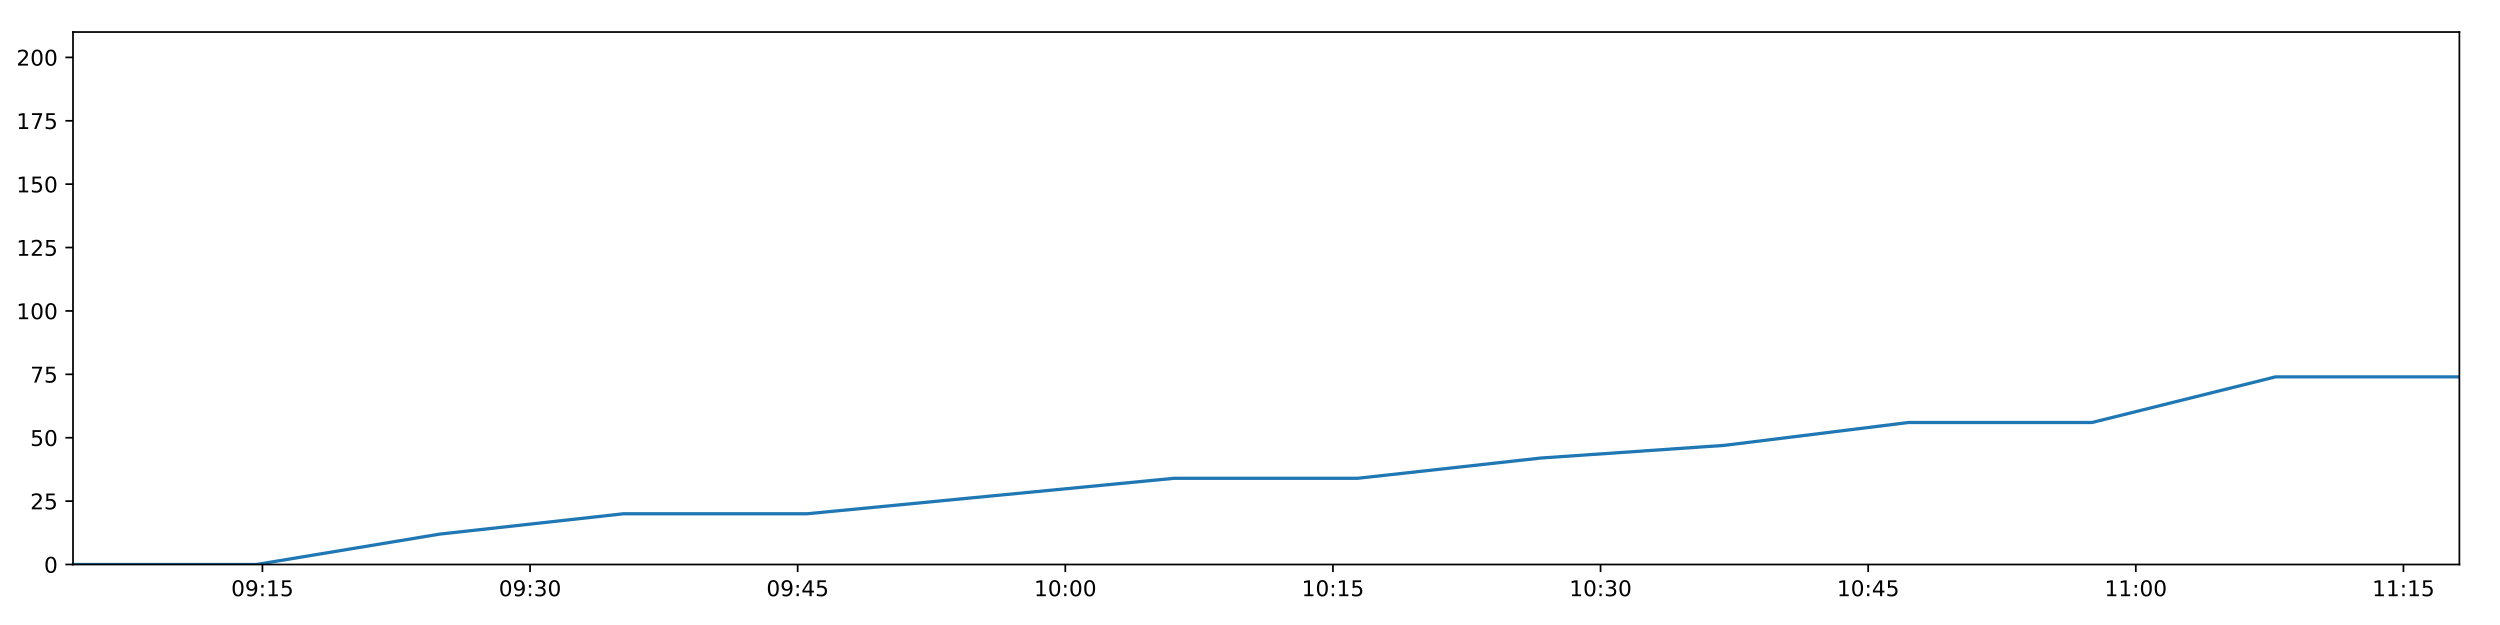
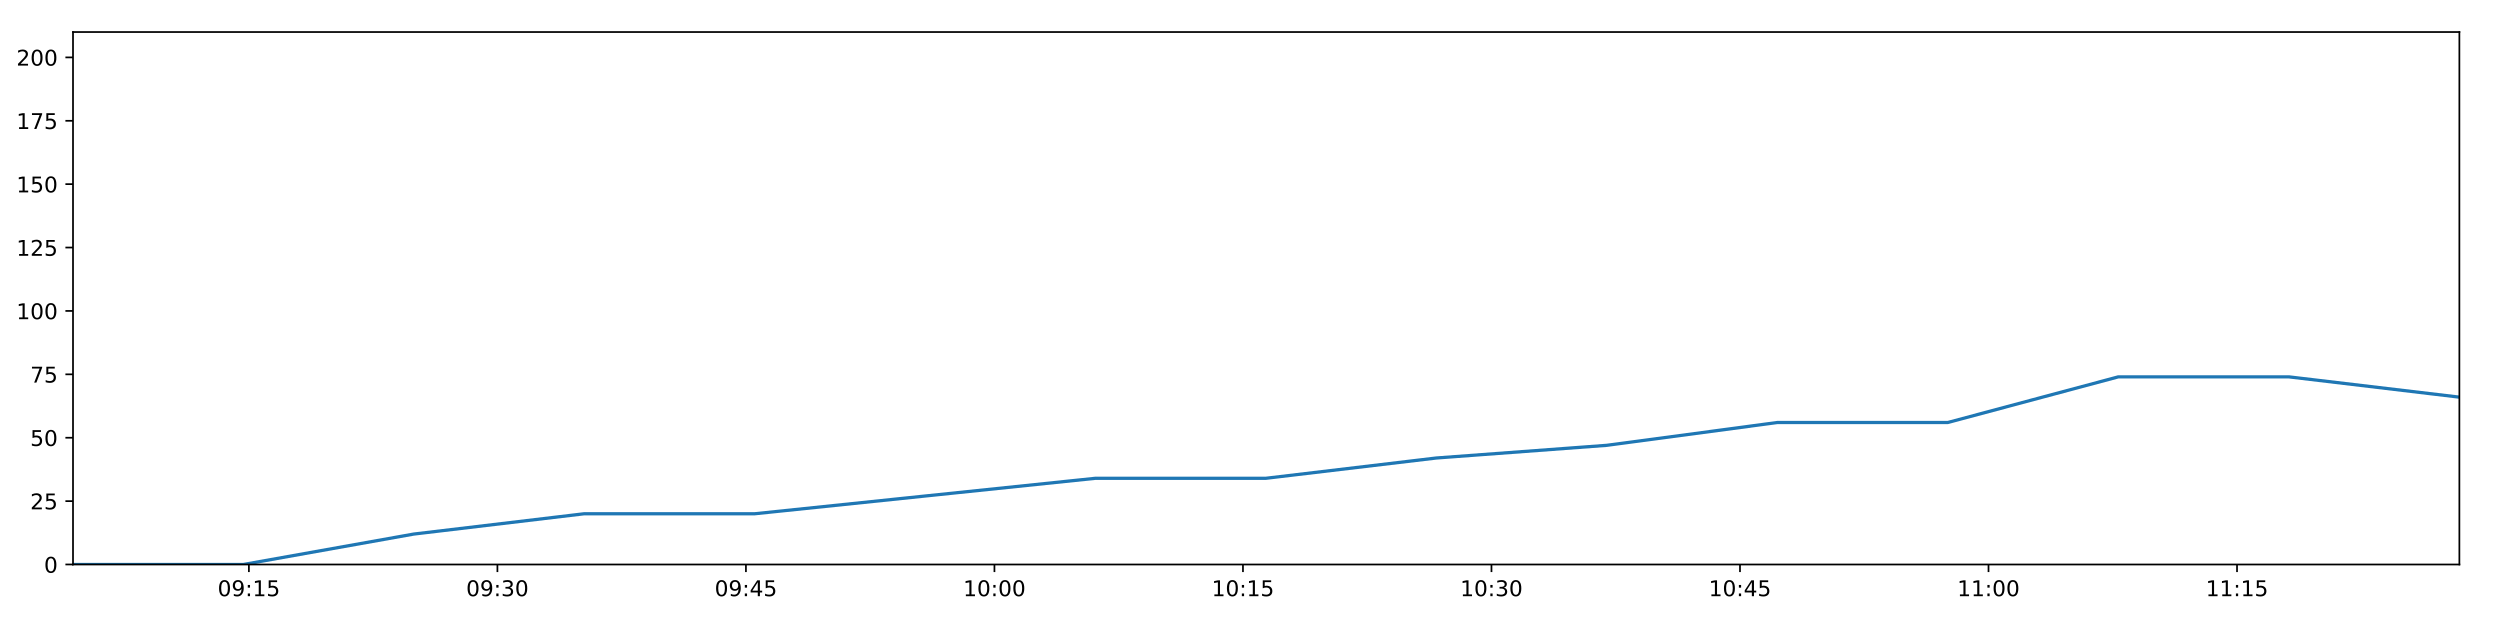
<svg xmlns="http://www.w3.org/2000/svg" xmlns:xlink="http://www.w3.org/1999/xlink" height="288pt" version="1.1" viewBox="0 0 1152 288" width="1152pt">
  <defs>
    <style type="text/css">
*{stroke-linecap:butt;stroke-linejoin:round;}
  </style>
  </defs>
  <g id="figure_1">
    <g id="patch_1">
      <path d="M 0 288  L 1152 288  L 1152 0  L 0 0  z " style="fill:#ffffff;" />
    </g>
    <g id="axes_1">
      <g id="patch_2">
        <path d="M 33.64 260.12  L 1133.28 260.12  L 1133.28 14.76  L 33.64 14.76  z " style="fill:#ffffff;" />
      </g>
      <g id="matplotlib.axis_1">
        <g id="xtick_1">
          <g id="line2d_1">
            <defs>
-               <path d="M 0 0  L 0 3.5  " id="m4772230a8e" style="stroke:#000000;stroke-width:0.8;" />
-             </defs>
-             <g>
-               <use style="stroke:#000000;stroke-width:0.8;" x="120.922" xlink:href="#m4772230a8e" y="260.12" />
+               <path d="M 0 0  L 0 3.5  " id="mb942e8ad70" style="stroke:#000000;stroke-width:0.8;" />
+             </defs>
+             <g>
+               <use style="stroke:#000000;stroke-width:0.8;" x="114.69" xlink:href="#mb942e8ad70" y="260.12" />
            </g>
          </g>
          <g id="text_1">
            <defs>
              <path d="M 31.781 66.406  Q 24.172 66.406 20.328 58.906  Q 16.5 51.422 16.5 36.375  Q 16.5 21.391 20.328 13.891  Q 24.172 6.391 31.781 6.391  Q 39.453 6.391 43.281 13.891  Q 47.125 21.391 47.125 36.375  Q 47.125 51.422 43.281 58.906  Q 39.453 66.406 31.781 66.406  z M 31.781 74.219  Q 44.047 74.219 50.516 64.516  Q 56.984 54.828 56.984 36.375  Q 56.984 17.969 50.516 8.266  Q 44.047 -1.422 31.781 -1.422  Q 19.531 -1.422 13.062 8.266  Q 6.594 17.969 6.594 36.375  Q 6.594 54.828 13.062 64.516  Q 19.531 74.219 31.781 74.219  z " id="DejaVuSans-48" />
              <path d="M 10.984 1.516  L 10.984 10.5  Q 14.703 8.734 18.5 7.812  Q 22.312 6.891 25.984 6.891  Q 35.75 6.891 40.891 13.453  Q 46.047 20.016 46.781 33.406  Q 43.953 29.203 39.594 26.953  Q 35.25 24.703 29.984 24.703  Q 19.047 24.703 12.672 31.312  Q 6.297 37.938 6.297 49.422  Q 6.297 60.641 12.938 67.422  Q 19.578 74.219 30.609 74.219  Q 43.266 74.219 49.922 64.516  Q 56.594 54.828 56.594 36.375  Q 56.594 19.141 48.406 8.859  Q 40.234 -1.422 26.422 -1.422  Q 22.703 -1.422 18.891 -0.688  Q 15.094 0.047 10.984 1.516  z M 30.609 32.422  Q 37.25 32.422 41.125 36.953  Q 45.016 41.5 45.016 49.422  Q 45.016 57.281 41.125 61.844  Q 37.25 66.406 30.609 66.406  Q 23.969 66.406 20.094 61.844  Q 16.219 57.281 16.219 49.422  Q 16.219 41.5 20.094 36.953  Q 23.969 32.422 30.609 32.422  z " id="DejaVuSans-57" />
              <path d="M 11.719 12.406  L 22.016 12.406  L 22.016 0  L 11.719 0  z M 11.719 51.703  L 22.016 51.703  L 22.016 39.312  L 11.719 39.312  z " id="DejaVuSans-58" />
              <path d="M 12.406 8.297  L 28.516 8.297  L 28.516 63.922  L 10.984 60.406  L 10.984 69.391  L 28.422 72.906  L 38.281 72.906  L 38.281 8.297  L 54.391 8.297  L 54.391 0  L 12.406 0  z " id="DejaVuSans-49" />
              <path d="M 10.797 72.906  L 49.516 72.906  L 49.516 64.594  L 19.828 64.594  L 19.828 46.734  Q 21.969 47.469 24.109 47.828  Q 26.266 48.188 28.422 48.188  Q 40.625 48.188 47.75 41.5  Q 54.891 34.812 54.891 23.391  Q 54.891 11.625 47.562 5.094  Q 40.234 -1.422 26.906 -1.422  Q 22.312 -1.422 17.547 -0.641  Q 12.797 0.141 7.719 1.703  L 7.719 11.625  Q 12.109 9.234 16.797 8.062  Q 21.484 6.891 26.703 6.891  Q 35.156 6.891 40.078 11.328  Q 45.016 15.766 45.016 23.391  Q 45.016 31 40.078 35.438  Q 35.156 39.891 26.703 39.891  Q 22.75 39.891 18.812 39.016  Q 14.891 38.141 10.797 36.281  z " id="DejaVuSans-53" />
            </defs>
-             <g transform="translate(106.513 274.7184)scale(0.1 -0.1)">
+             <g transform="translate(100.2803 274.7184)scale(0.1 -0.1)">
              <use xlink:href="#DejaVuSans-48" />
              <use x="63.623" xlink:href="#DejaVuSans-57" />
              <use x="127.246" xlink:href="#DejaVuSans-58" />
              <use x="160.938" xlink:href="#DejaVuSans-49" />
              <use x="224.561" xlink:href="#DejaVuSans-53" />
            </g>
          </g>
        </g>
        <g id="xtick_2">
          <g id="line2d_2">
            <g>
-               <use style="stroke:#000000;stroke-width:0.8;" x="244.245" xlink:href="#m4772230a8e" y="260.12" />
+               <use style="stroke:#000000;stroke-width:0.8;" x="229.206" xlink:href="#mb942e8ad70" y="260.12" />
            </g>
          </g>
          <g id="text_2">
            <defs>
              <path d="M 40.578 39.312  Q 47.656 37.797 51.625 33  Q 55.609 28.219 55.609 21.188  Q 55.609 10.406 48.188 4.484  Q 40.766 -1.422 27.094 -1.422  Q 22.516 -1.422 17.656 -0.516  Q 12.797 0.391 7.625 2.203  L 7.625 11.719  Q 11.719 9.328 16.594 8.109  Q 21.484 6.891 26.812 6.891  Q 36.078 6.891 40.938 10.547  Q 45.797 14.203 45.797 21.188  Q 45.797 27.641 41.281 31.266  Q 36.766 34.906 28.719 34.906  L 20.219 34.906  L 20.219 43.016  L 29.109 43.016  Q 36.375 43.016 40.234 45.922  Q 44.094 48.828 44.094 54.297  Q 44.094 59.906 40.109 62.906  Q 36.141 65.922 28.719 65.922  Q 24.656 65.922 20.016 65.031  Q 15.375 64.156 9.812 62.312  L 9.812 71.094  Q 15.438 72.656 20.344 73.438  Q 25.25 74.219 29.594 74.219  Q 40.828 74.219 47.359 69.109  Q 53.906 64.016 53.906 55.328  Q 53.906 49.266 50.438 45.094  Q 46.969 40.922 40.578 39.312  z " id="DejaVuSans-51" />
            </defs>
-             <g transform="translate(229.8356 274.7184)scale(0.1 -0.1)">
+             <g transform="translate(214.7966 274.7184)scale(0.1 -0.1)">
              <use xlink:href="#DejaVuSans-48" />
              <use x="63.623" xlink:href="#DejaVuSans-57" />
              <use x="127.246" xlink:href="#DejaVuSans-58" />
              <use x="160.938" xlink:href="#DejaVuSans-51" />
              <use x="224.561" xlink:href="#DejaVuSans-48" />
            </g>
          </g>
        </g>
        <g id="xtick_3">
          <g id="line2d_3">
            <g>
-               <use style="stroke:#000000;stroke-width:0.8;" x="367.568" xlink:href="#m4772230a8e" y="260.12" />
+               <use style="stroke:#000000;stroke-width:0.8;" x="343.722" xlink:href="#mb942e8ad70" y="260.12" />
            </g>
          </g>
          <g id="text_3">
            <defs>
              <path d="M 37.797 64.312  L 12.891 25.391  L 37.797 25.391  z M 35.203 72.906  L 47.609 72.906  L 47.609 25.391  L 58.016 25.391  L 58.016 17.188  L 47.609 17.188  L 47.609 0  L 37.797 0  L 37.797 17.188  L 4.891 17.188  L 4.891 26.703  z " id="DejaVuSans-52" />
            </defs>
-             <g transform="translate(353.1582 274.7184)scale(0.1 -0.1)">
+             <g transform="translate(329.3129 274.7184)scale(0.1 -0.1)">
              <use xlink:href="#DejaVuSans-48" />
              <use x="63.623" xlink:href="#DejaVuSans-57" />
              <use x="127.246" xlink:href="#DejaVuSans-58" />
              <use x="160.938" xlink:href="#DejaVuSans-52" />
              <use x="224.561" xlink:href="#DejaVuSans-53" />
            </g>
          </g>
        </g>
        <g id="xtick_4">
          <g id="line2d_4">
            <g>
-               <use style="stroke:#000000;stroke-width:0.8;" x="490.89" xlink:href="#m4772230a8e" y="260.12" />
+               <use style="stroke:#000000;stroke-width:0.8;" x="458.239" xlink:href="#mb942e8ad70" y="260.12" />
            </g>
          </g>
          <g id="text_4">
-             <g transform="translate(476.4809 274.7184)scale(0.1 -0.1)">
+             <g transform="translate(443.8292 274.7184)scale(0.1 -0.1)">
              <use xlink:href="#DejaVuSans-49" />
              <use x="63.623" xlink:href="#DejaVuSans-48" />
              <use x="127.246" xlink:href="#DejaVuSans-58" />
              <use x="160.938" xlink:href="#DejaVuSans-48" />
              <use x="224.561" xlink:href="#DejaVuSans-48" />
            </g>
          </g>
        </g>
        <g id="xtick_5">
          <g id="line2d_5">
            <g>
-               <use style="stroke:#000000;stroke-width:0.8;" x="614.213" xlink:href="#m4772230a8e" y="260.12" />
+               <use style="stroke:#000000;stroke-width:0.8;" x="572.755" xlink:href="#mb942e8ad70" y="260.12" />
            </g>
          </g>
          <g id="text_5">
-             <g transform="translate(599.8035 274.7184)scale(0.1 -0.1)">
+             <g transform="translate(558.3455 274.7184)scale(0.1 -0.1)">
              <use xlink:href="#DejaVuSans-49" />
              <use x="63.623" xlink:href="#DejaVuSans-48" />
              <use x="127.246" xlink:href="#DejaVuSans-58" />
              <use x="160.938" xlink:href="#DejaVuSans-49" />
              <use x="224.561" xlink:href="#DejaVuSans-53" />
            </g>
          </g>
        </g>
        <g id="xtick_6">
          <g id="line2d_6">
            <g>
-               <use style="stroke:#000000;stroke-width:0.8;" x="737.535" xlink:href="#m4772230a8e" y="260.12" />
+               <use style="stroke:#000000;stroke-width:0.8;" x="687.271" xlink:href="#mb942e8ad70" y="260.12" />
            </g>
          </g>
          <g id="text_6">
-             <g transform="translate(723.1261 274.7184)scale(0.1 -0.1)">
+             <g transform="translate(672.8618 274.7184)scale(0.1 -0.1)">
              <use xlink:href="#DejaVuSans-49" />
              <use x="63.623" xlink:href="#DejaVuSans-48" />
              <use x="127.246" xlink:href="#DejaVuSans-58" />
              <use x="160.938" xlink:href="#DejaVuSans-51" />
              <use x="224.561" xlink:href="#DejaVuSans-48" />
            </g>
          </g>
        </g>
        <g id="xtick_7">
          <g id="line2d_7">
            <g>
-               <use style="stroke:#000000;stroke-width:0.8;" x="860.858" xlink:href="#m4772230a8e" y="260.12" />
+               <use style="stroke:#000000;stroke-width:0.8;" x="801.787" xlink:href="#mb942e8ad70" y="260.12" />
            </g>
          </g>
          <g id="text_7">
-             <g transform="translate(846.4487 274.7184)scale(0.1 -0.1)">
+             <g transform="translate(787.3781 274.7184)scale(0.1 -0.1)">
              <use xlink:href="#DejaVuSans-49" />
              <use x="63.623" xlink:href="#DejaVuSans-48" />
              <use x="127.246" xlink:href="#DejaVuSans-58" />
              <use x="160.938" xlink:href="#DejaVuSans-52" />
              <use x="224.561" xlink:href="#DejaVuSans-53" />
            </g>
          </g>
        </g>
        <g id="xtick_8">
          <g id="line2d_8">
            <g>
-               <use style="stroke:#000000;stroke-width:0.8;" x="984.181" xlink:href="#m4772230a8e" y="260.12" />
+               <use style="stroke:#000000;stroke-width:0.8;" x="916.304" xlink:href="#mb942e8ad70" y="260.12" />
            </g>
          </g>
          <g id="text_8">
-             <g transform="translate(969.7713 274.7184)scale(0.1 -0.1)">
+             <g transform="translate(901.8944 274.7184)scale(0.1 -0.1)">
              <use xlink:href="#DejaVuSans-49" />
              <use x="63.623" xlink:href="#DejaVuSans-49" />
              <use x="127.246" xlink:href="#DejaVuSans-58" />
              <use x="160.938" xlink:href="#DejaVuSans-48" />
              <use x="224.561" xlink:href="#DejaVuSans-48" />
            </g>
          </g>
        </g>
        <g id="xtick_9">
          <g id="line2d_9">
            <g>
-               <use style="stroke:#000000;stroke-width:0.8;" x="1107.503" xlink:href="#m4772230a8e" y="260.12" />
+               <use style="stroke:#000000;stroke-width:0.8;" x="1030.82" xlink:href="#mb942e8ad70" y="260.12" />
            </g>
          </g>
          <g id="text_9">
-             <g transform="translate(1093.094 274.7184)scale(0.1 -0.1)">
+             <g transform="translate(1016.411 274.7184)scale(0.1 -0.1)">
              <use xlink:href="#DejaVuSans-49" />
              <use x="63.623" xlink:href="#DejaVuSans-49" />
              <use x="127.246" xlink:href="#DejaVuSans-58" />
              <use x="160.938" xlink:href="#DejaVuSans-49" />
              <use x="224.561" xlink:href="#DejaVuSans-53" />
            </g>
          </g>
        </g>
      </g>
      <g id="matplotlib.axis_2">
        <g id="ytick_1">
          <g id="line2d_10">
            <defs>
-               <path d="M 0 0  L -3.5 0  " id="m9a7862c953" style="stroke:#000000;stroke-width:0.8;" />
-             </defs>
-             <g>
-               <use style="stroke:#000000;stroke-width:0.8;" x="33.64" xlink:href="#m9a7862c953" y="260.12" />
+               <path d="M 0 0  L -3.5 0  " id="m07fb4e1b34" style="stroke:#000000;stroke-width:0.8;" />
+             </defs>
+             <g>
+               <use style="stroke:#000000;stroke-width:0.8;" x="33.64" xlink:href="#m07fb4e1b34" y="260.12" />
            </g>
          </g>
          <g id="text_10">
            <g transform="translate(20.2775 263.9192)scale(0.1 -0.1)">
              <use xlink:href="#DejaVuSans-48" />
            </g>
          </g>
        </g>
        <g id="ytick_2">
          <g id="line2d_11">
            <g>
-               <use style="stroke:#000000;stroke-width:0.8;" x="33.64" xlink:href="#m9a7862c953" y="230.91" />
+               <use style="stroke:#000000;stroke-width:0.8;" x="33.64" xlink:href="#m07fb4e1b34" y="230.91" />
            </g>
          </g>
          <g id="text_11">
            <defs>
              <path d="M 19.188 8.297  L 53.609 8.297  L 53.609 0  L 7.328 0  L 7.328 8.297  Q 12.938 14.109 22.625 23.891  Q 32.328 33.688 34.812 36.531  Q 39.547 41.844 41.422 45.531  Q 43.312 49.219 43.312 52.781  Q 43.312 58.594 39.234 62.25  Q 35.156 65.922 28.609 65.922  Q 23.969 65.922 18.812 64.312  Q 13.672 62.703 7.812 59.422  L 7.812 69.391  Q 13.766 71.781 18.938 73  Q 24.125 74.219 28.422 74.219  Q 39.75 74.219 46.484 68.547  Q 53.219 62.891 53.219 53.422  Q 53.219 48.922 51.531 44.891  Q 49.859 40.875 45.406 35.406  Q 44.188 33.984 37.641 27.219  Q 31.109 20.453 19.188 8.297  z " id="DejaVuSans-50" />
            </defs>
            <g transform="translate(13.915 234.7097)scale(0.1 -0.1)">
              <use xlink:href="#DejaVuSans-50" />
              <use x="63.623" xlink:href="#DejaVuSans-53" />
            </g>
          </g>
        </g>
        <g id="ytick_3">
          <g id="line2d_12">
            <g>
-               <use style="stroke:#000000;stroke-width:0.8;" x="33.64" xlink:href="#m9a7862c953" y="201.701" />
+               <use style="stroke:#000000;stroke-width:0.8;" x="33.64" xlink:href="#m07fb4e1b34" y="201.701" />
            </g>
          </g>
          <g id="text_12">
            <g transform="translate(13.915 205.5002)scale(0.1 -0.1)">
              <use xlink:href="#DejaVuSans-53" />
              <use x="63.623" xlink:href="#DejaVuSans-48" />
            </g>
          </g>
        </g>
        <g id="ytick_4">
          <g id="line2d_13">
            <g>
-               <use style="stroke:#000000;stroke-width:0.8;" x="33.64" xlink:href="#m9a7862c953" y="172.491" />
+               <use style="stroke:#000000;stroke-width:0.8;" x="33.64" xlink:href="#m07fb4e1b34" y="172.491" />
            </g>
          </g>
          <g id="text_13">
            <defs>
              <path d="M 8.203 72.906  L 55.078 72.906  L 55.078 68.703  L 28.609 0  L 18.312 0  L 43.219 64.594  L 8.203 64.594  z " id="DejaVuSans-55" />
            </defs>
            <g transform="translate(13.915 176.2906)scale(0.1 -0.1)">
              <use xlink:href="#DejaVuSans-55" />
              <use x="63.623" xlink:href="#DejaVuSans-53" />
            </g>
          </g>
        </g>
        <g id="ytick_5">
          <g id="line2d_14">
            <g>
-               <use style="stroke:#000000;stroke-width:0.8;" x="33.64" xlink:href="#m9a7862c953" y="143.282" />
+               <use style="stroke:#000000;stroke-width:0.8;" x="33.64" xlink:href="#m07fb4e1b34" y="143.282" />
            </g>
          </g>
          <g id="text_14">
            <g transform="translate(7.5525 147.0811)scale(0.1 -0.1)">
              <use xlink:href="#DejaVuSans-49" />
              <use x="63.623" xlink:href="#DejaVuSans-48" />
              <use x="127.246" xlink:href="#DejaVuSans-48" />
            </g>
          </g>
        </g>
        <g id="ytick_6">
          <g id="line2d_15">
            <g>
-               <use style="stroke:#000000;stroke-width:0.8;" x="33.64" xlink:href="#m9a7862c953" y="114.072" />
+               <use style="stroke:#000000;stroke-width:0.8;" x="33.64" xlink:href="#m07fb4e1b34" y="114.072" />
            </g>
          </g>
          <g id="text_15">
            <g transform="translate(7.5525 117.8716)scale(0.1 -0.1)">
              <use xlink:href="#DejaVuSans-49" />
              <use x="63.623" xlink:href="#DejaVuSans-50" />
              <use x="127.246" xlink:href="#DejaVuSans-53" />
            </g>
          </g>
        </g>
        <g id="ytick_7">
          <g id="line2d_16">
            <g>
-               <use style="stroke:#000000;stroke-width:0.8;" x="33.64" xlink:href="#m9a7862c953" y="84.863" />
+               <use style="stroke:#000000;stroke-width:0.8;" x="33.64" xlink:href="#m07fb4e1b34" y="84.863" />
            </g>
          </g>
          <g id="text_16">
            <g transform="translate(7.5525 88.66208)scale(0.1 -0.1)">
              <use xlink:href="#DejaVuSans-49" />
              <use x="63.623" xlink:href="#DejaVuSans-53" />
              <use x="127.246" xlink:href="#DejaVuSans-48" />
            </g>
          </g>
        </g>
        <g id="ytick_8">
          <g id="line2d_17">
            <g>
-               <use style="stroke:#000000;stroke-width:0.8;" x="33.64" xlink:href="#m9a7862c953" y="55.653" />
+               <use style="stroke:#000000;stroke-width:0.8;" x="33.64" xlink:href="#m07fb4e1b34" y="55.653" />
            </g>
          </g>
          <g id="text_17">
            <g transform="translate(7.5525 59.45255)scale(0.1 -0.1)">
              <use xlink:href="#DejaVuSans-49" />
              <use x="63.623" xlink:href="#DejaVuSans-55" />
              <use x="127.246" xlink:href="#DejaVuSans-53" />
            </g>
          </g>
        </g>
        <g id="ytick_9">
          <g id="line2d_18">
            <g>
-               <use style="stroke:#000000;stroke-width:0.8;" x="33.64" xlink:href="#m9a7862c953" y="26.444" />
+               <use style="stroke:#000000;stroke-width:0.8;" x="33.64" xlink:href="#m07fb4e1b34" y="26.444" />
            </g>
          </g>
          <g id="text_18">
            <g transform="translate(7.5525 30.24303)scale(0.1 -0.1)">
              <use xlink:href="#DejaVuSans-50" />
              <use x="63.623" xlink:href="#DejaVuSans-48" />
              <use x="127.246" xlink:href="#DejaVuSans-48" />
            </g>
          </g>
        </g>
      </g>
      <g id="line2d_19">
-         <path clip-path="url(#pcd82923404)" d="M 33.64 260.12  L 118.152 260.12  L 202.696 246.099  L 287.189 236.752  L 371.777 236.752  L 456.37 228.574  L 540.99 220.395  L 625.575 220.395  L 710.14 211.048  L 794.722 205.206  L 879.37 194.691  L 963.968 194.691  L 1048.552 173.66  L 1133.28 173.66  " style="fill:none;stroke:#1f77b4;stroke-linecap:square;stroke-width:1.5;" />
+         <path clip-path="url(#p156a5cc633)" d="M 33.64 260.12  L 112.117 260.12  L 190.624 246.099  L 269.084 236.752  L 347.631 236.752  L 426.184 228.574  L 504.761 220.395  L 583.306 220.395  L 661.832 211.048  L 740.374 205.206  L 818.977 194.691  L 897.534 194.691  L 976.079 173.66  L 1054.756 173.66  L 1133.28 183.007  " style="fill:none;stroke:#1f77b4;stroke-linecap:square;stroke-width:1.5;" />
      </g>
      <g id="patch_3">
        <path d="M 33.64 260.12  L 33.64 14.76  " style="fill:none;stroke:#000000;stroke-linecap:square;stroke-linejoin:miter;stroke-width:0.8;" />
      </g>
      <g id="patch_4">
        <path d="M 1133.28 260.12  L 1133.28 14.76  " style="fill:none;stroke:#000000;stroke-linecap:square;stroke-linejoin:miter;stroke-width:0.8;" />
      </g>
      <g id="patch_5">
        <path d="M 33.64 260.12  L 1133.28 260.12  " style="fill:none;stroke:#000000;stroke-linecap:square;stroke-linejoin:miter;stroke-width:0.8;" />
      </g>
      <g id="patch_6">
        <path d="M 33.64 14.76  L 1133.28 14.76  " style="fill:none;stroke:#000000;stroke-linecap:square;stroke-linejoin:miter;stroke-width:0.8;" />
      </g>
    </g>
  </g>
  <defs>
-     <clipPath id="pcd82923404">
+     <clipPath id="p156a5cc633">
      <rect height="245.36" width="1099.64" x="33.64" y="14.76" />
    </clipPath>
  </defs>
</svg>
